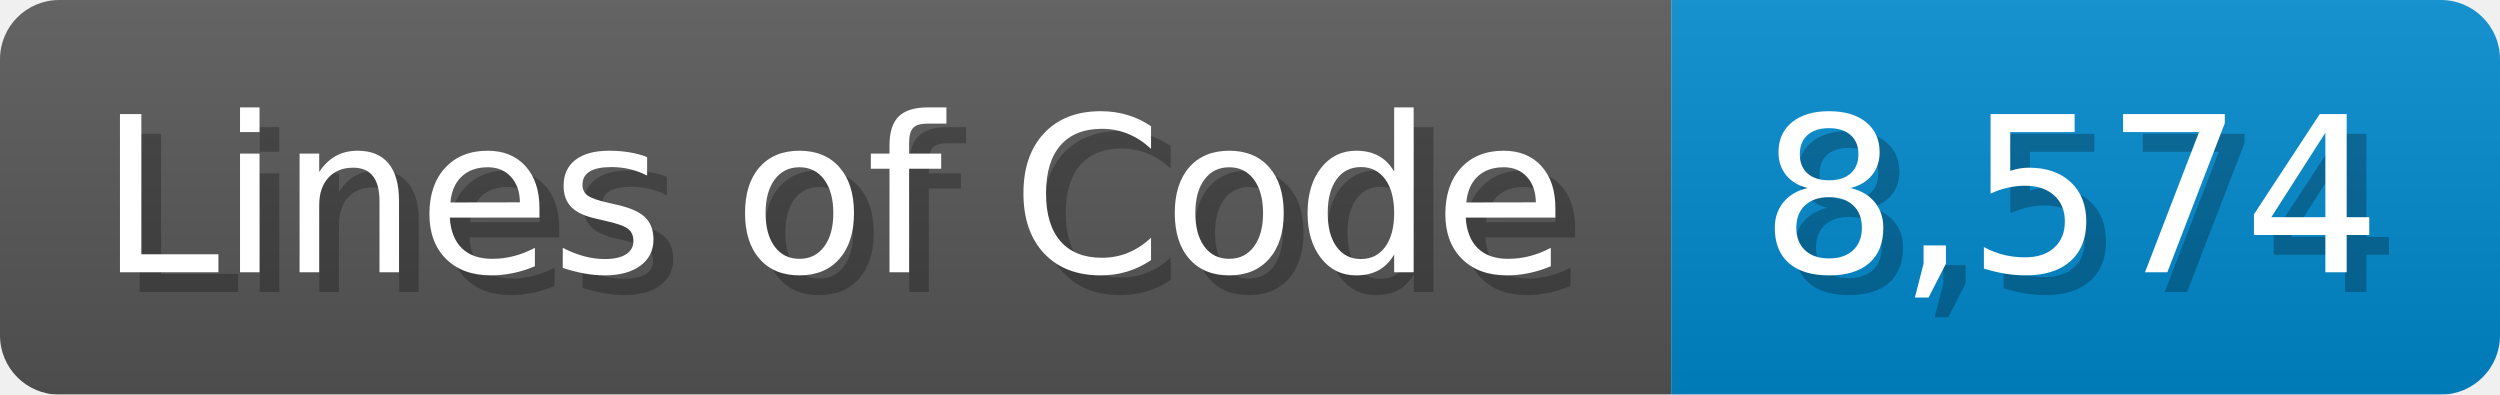
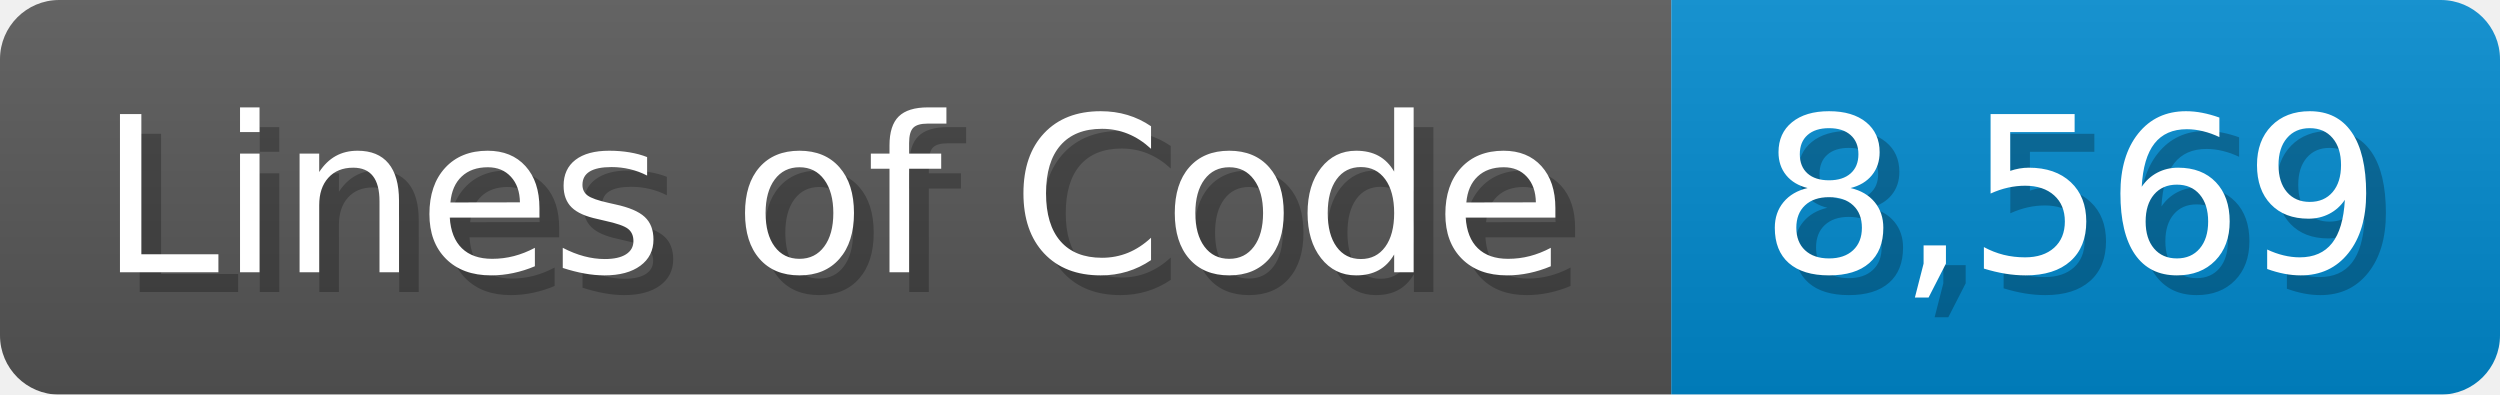
<svg xmlns="http://www.w3.org/2000/svg" width="126.7" height="20" viewBox="0 0 1267 200">
  <linearGradient id="a" x2="0" y2="100%">
    <stop offset="0" stop-opacity=".1" stop-color="#EEE" />
    <stop offset="1" stop-opacity=".1" />
  </linearGradient>
  <mask id="m">
    <rect width="1267" height="200" rx="30" fill="#FFF" />
  </mask>
  <g mask="url(#m)">
    <rect width="847" height="200" fill="#555" />
    <rect width="420" height="200" fill="#08C" x="847" />
    <rect width="1267" height="200" fill="url(#a)" />
  </g>
  <g fill="#fff" text-anchor="start" font-family="Verdana,DejaVu Sans,sans-serif" font-size="110">
    <text x="60" y="148" textLength="747" fill="#000" opacity="0.25">Lines of Code</text>
    <text x="50" y="138" textLength="747">Lines of Code</text>
-     <text x="902" y="148" textLength="320" fill="#000" opacity="0.25">8,574</text>
-     <text x="892" y="138" textLength="320">8,574</text>
+     <text x="902" y="148" textLength="320" fill="#000" opacity="0.25">8,569</text>
+     <text x="892" y="138" textLength="320">8,569</text>
  </g>
</svg>
